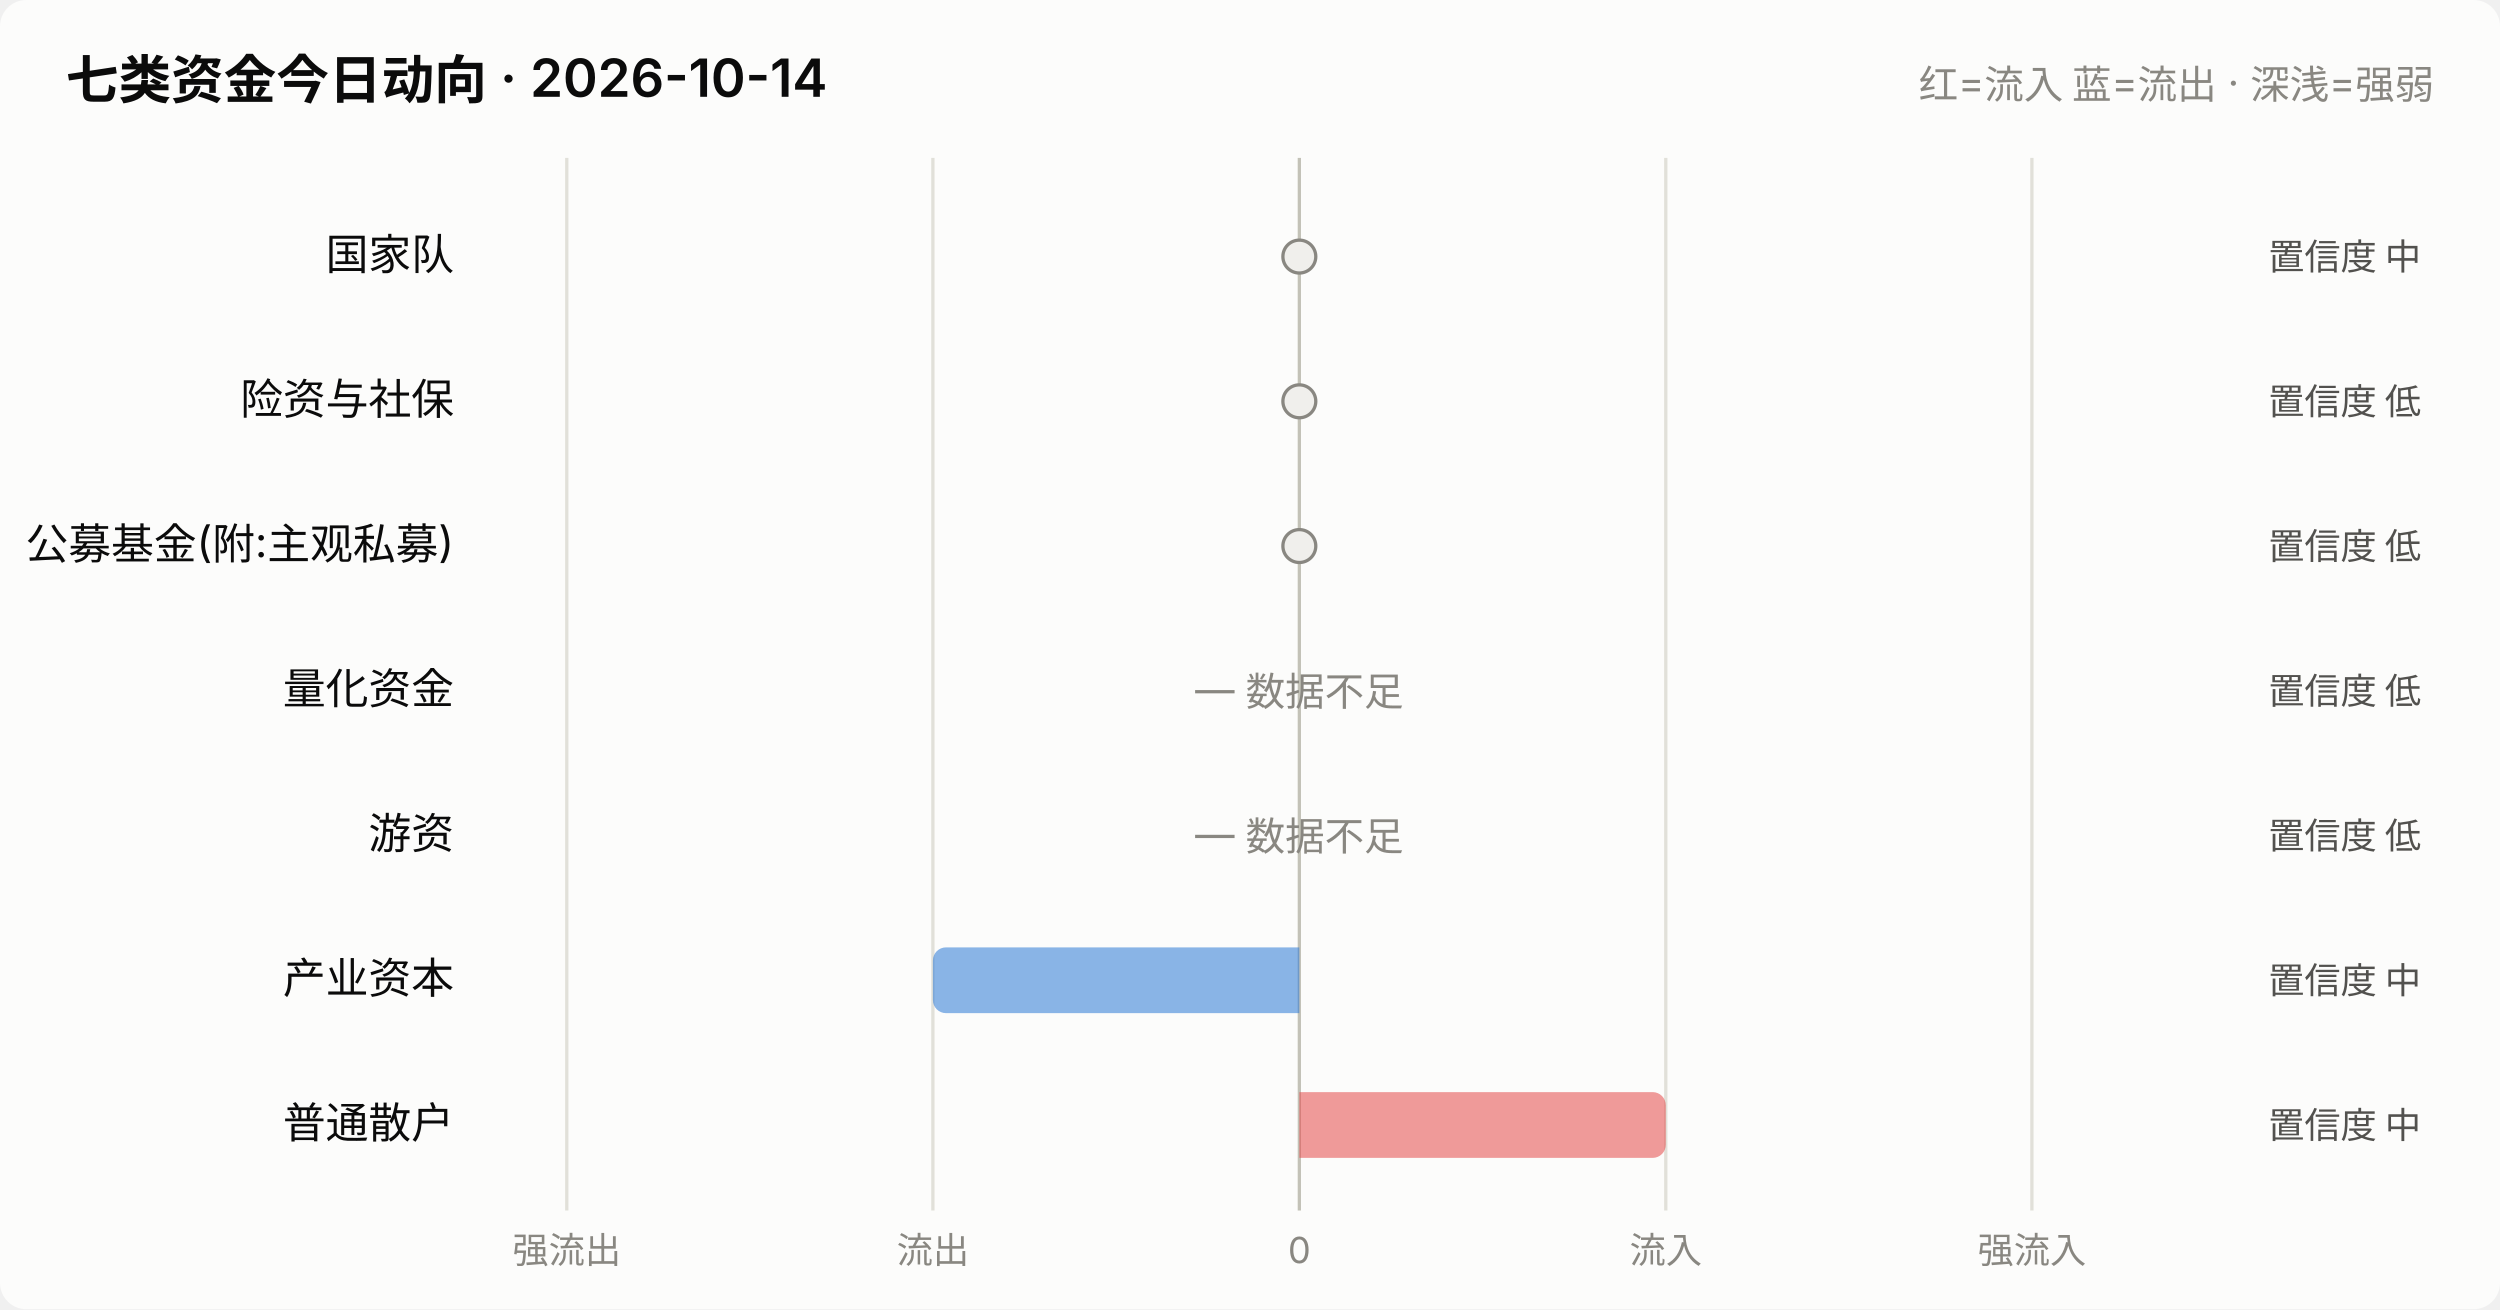
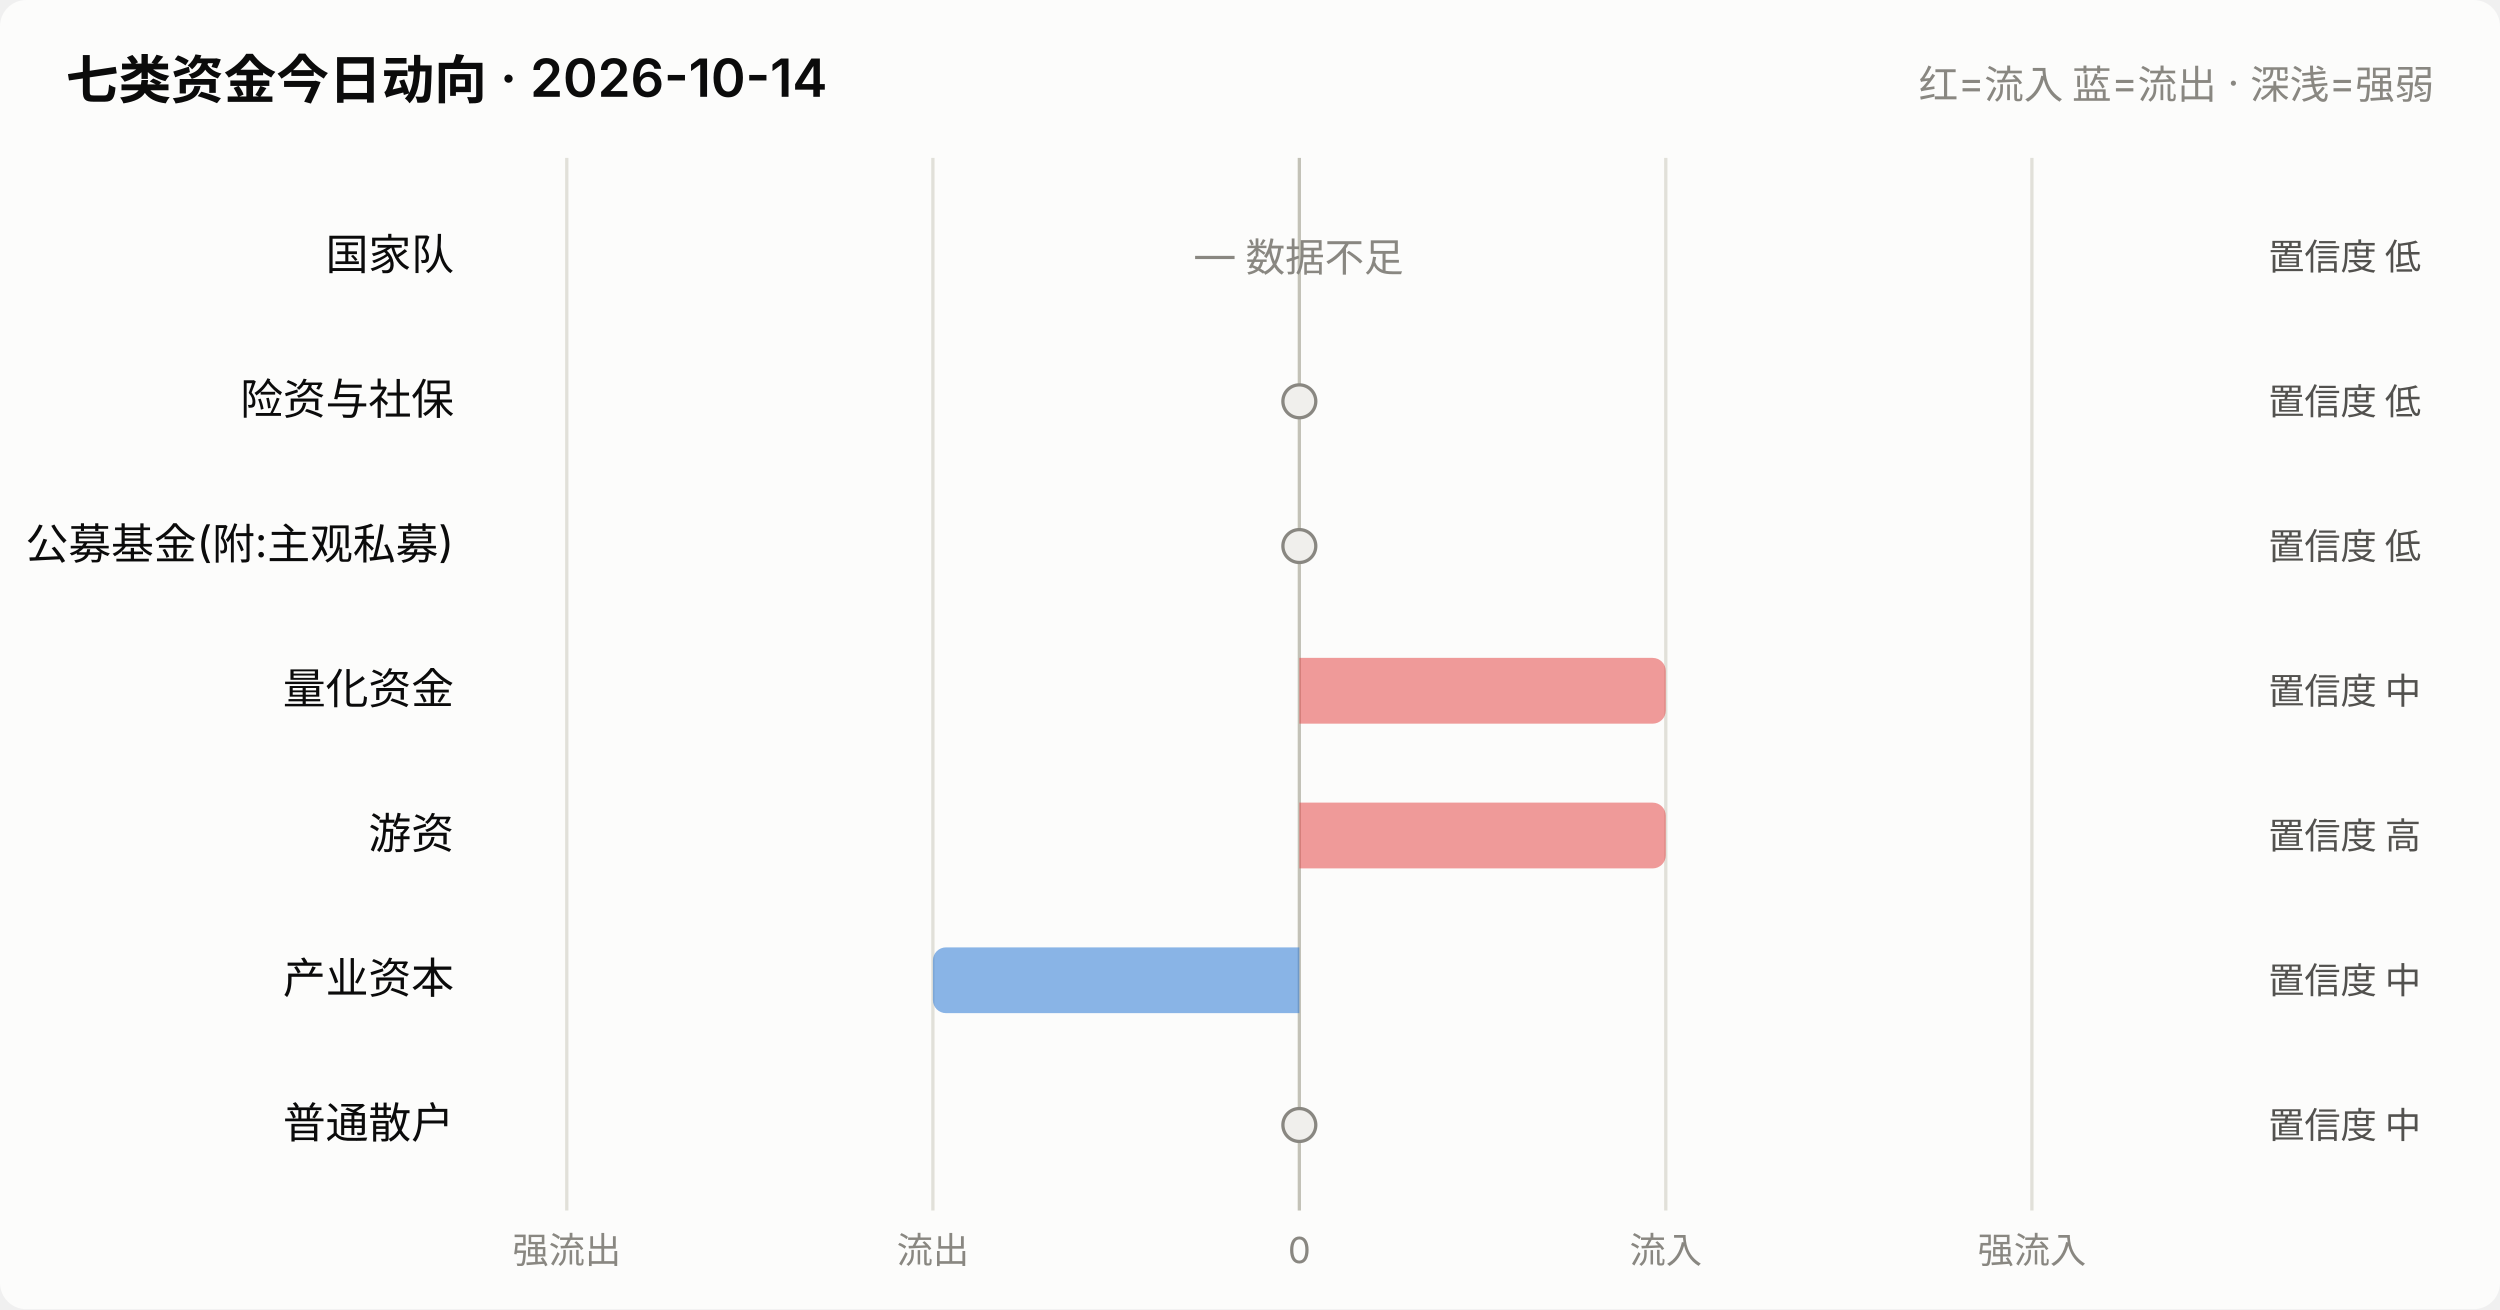
<svg xmlns="http://www.w3.org/2000/svg" viewBox="0 0 760 398" width="760" role="img">
  <style>
    text { font-family: system-ui, -apple-system, "Segoe UI", "PingFang SC",
           "Microsoft YaHei", sans-serif; fill: #0b0b0b; }
    .sec { fill: #52514e; } .mut { fill: #898781; }
    .grid { stroke: #e1e0d9; stroke-width: 1; }
    .axis { stroke: #c3c2b7; stroke-width: 1; }
    .inflow { fill: #e34948; } .outflow { fill: #2a78d6; }
    .neutral { fill: #f0efec; }
    .line { stroke: #2a78d6; stroke-width: 2; fill: none;
            stroke-linejoin: round; stroke-linecap: round; }
    .dot { fill: #2a78d6; stroke: #fcfcfb; stroke-width: 2; }
    .surface { fill: #fcfcfb; }
    @media (prefers-color-scheme: dark) {
      text { fill: #ffffff; }
      .sec { fill: #c3c2b7; } .mut { fill: #898781; }
      .grid { stroke: #2c2c2a; } .axis { stroke: #383835; }
      .inflow { fill: #e66767; } .outflow { fill: #3987e5; }
      .neutral { fill: #383835; }
      .line { stroke: #3987e5; }
      .dot { fill: #3987e5; stroke: #1a1a19; }
      .surface { fill: #1a1a19; }
    }
  </style>
  <rect x="0" y="0" width="760" height="398" class="surface" rx="8" />
  <text x="20" y="30" font-size="16" font-weight="600">七类资金今日动向 · 2026-10-14</text>
  <text x="740" y="30" font-size="12" text-anchor="end" class="mut">红=流入 蓝=流出 · 深浅=强弱</text>
  <line x1="172.3" y1="48" x2="172.3" y2="368" class="grid" />
  <text x="172.3" y="384" font-size="11" text-anchor="middle" class="mut">强流出</text>
  <line x1="283.6" y1="48" x2="283.6" y2="368" class="grid" />
  <text x="283.6" y="384" font-size="11" text-anchor="middle" class="mut">流出</text>
  <line x1="395.0" y1="48" x2="395.0" y2="368" class="axis" />
  <text x="395.0" y="384" font-size="11" text-anchor="middle" class="mut">0</text>
  <line x1="506.4" y1="48" x2="506.4" y2="368" class="grid" />
  <text x="506.4" y="384" font-size="11" text-anchor="middle" class="mut">流入</text>
  <line x1="617.7" y1="48" x2="617.7" y2="368" class="grid" />
  <text x="617.7" y="384" font-size="11" text-anchor="middle" class="mut">强流入</text>
  <text x="138" y="82.0" font-size="13" text-anchor="end">国家队</text>
-   <circle cx="395.0" cy="78.0" r="5" class="neutral" stroke="#898781" stroke-width="1" />
-   <text x="736" y="82.0" font-size="11" text-anchor="end" class="sec">置信度 中</text>
+   <text x="395.0" y="82.0" font-size="12" text-anchor="middle" class="mut">— 数据不足</text>
+   <text x="736" y="82.0" font-size="11" text-anchor="end" class="sec">置信度 低</text>
  <text x="138" y="126.0" font-size="13" text-anchor="end">险资与社保</text>
  <circle cx="395.0" cy="122.0" r="5" class="neutral" stroke="#898781" stroke-width="1" />
  <text x="736" y="126.0" font-size="11" text-anchor="end" class="sec">置信度 低</text>
  <text x="138" y="170.0" font-size="13" text-anchor="end">公募基金(附:主观私募)</text>
  <circle cx="395.0" cy="166.0" r="5" class="neutral" stroke="#898781" stroke-width="1" />
  <text x="736" y="170.0" font-size="11" text-anchor="end" class="sec">置信度 低</text>
  <text x="138" y="214.0" font-size="13" text-anchor="end">量化资金</text>
-   <text x="395.0" y="214.0" font-size="12" text-anchor="middle" class="mut">— 数据不足</text>
-   <text x="736" y="214.0" font-size="11" text-anchor="end" class="sec">置信度 低</text>
+   <path d="M395.0,200.0 h107.4 a4,4 0 0 1 4,4 v12 a4,4 0 0 1 -4,4 h-107.4 z" class="inflow" opacity="0.55" />
+   <text x="736" y="214.0" font-size="11" text-anchor="end" class="sec">置信度 中</text>
  <text x="138" y="258.0" font-size="13" text-anchor="end">游资</text>
-   <text x="395.0" y="258.0" font-size="12" text-anchor="middle" class="mut">— 数据不足</text>
-   <text x="736" y="258.0" font-size="11" text-anchor="end" class="sec">置信度 低</text>
+   <path d="M395.0,244.0 h107.4 a4,4 0 0 1 4,4 v12 a4,4 0 0 1 -4,4 h-107.4 z" class="inflow" opacity="0.55" />
+   <text x="736" y="258.0" font-size="11" text-anchor="end" class="sec">置信度 高</text>
  <text x="138" y="302.0" font-size="13" text-anchor="end">产业资本</text>
  <path d="M395.0,288.0 h-107.4 a4,4 0 0 0 -4,4 v12 a4,4 0 0 0 4,4 h107.4 z" class="outflow" opacity="0.55" />
  <text x="736" y="302.0" font-size="11" text-anchor="end" class="sec">置信度 中</text>
  <text x="138" y="346.0" font-size="13" text-anchor="end">普通散户</text>
-   <path d="M395.0,332.0 h107.4 a4,4 0 0 1 4,4 v12 a4,4 0 0 1 -4,4 h-107.4 z" class="inflow" opacity="0.55" />
+   <circle cx="395.0" cy="342.0" r="5" class="neutral" stroke="#898781" stroke-width="1" />
  <text x="736" y="346.0" font-size="11" text-anchor="end" class="sec">置信度 中</text>
</svg>
